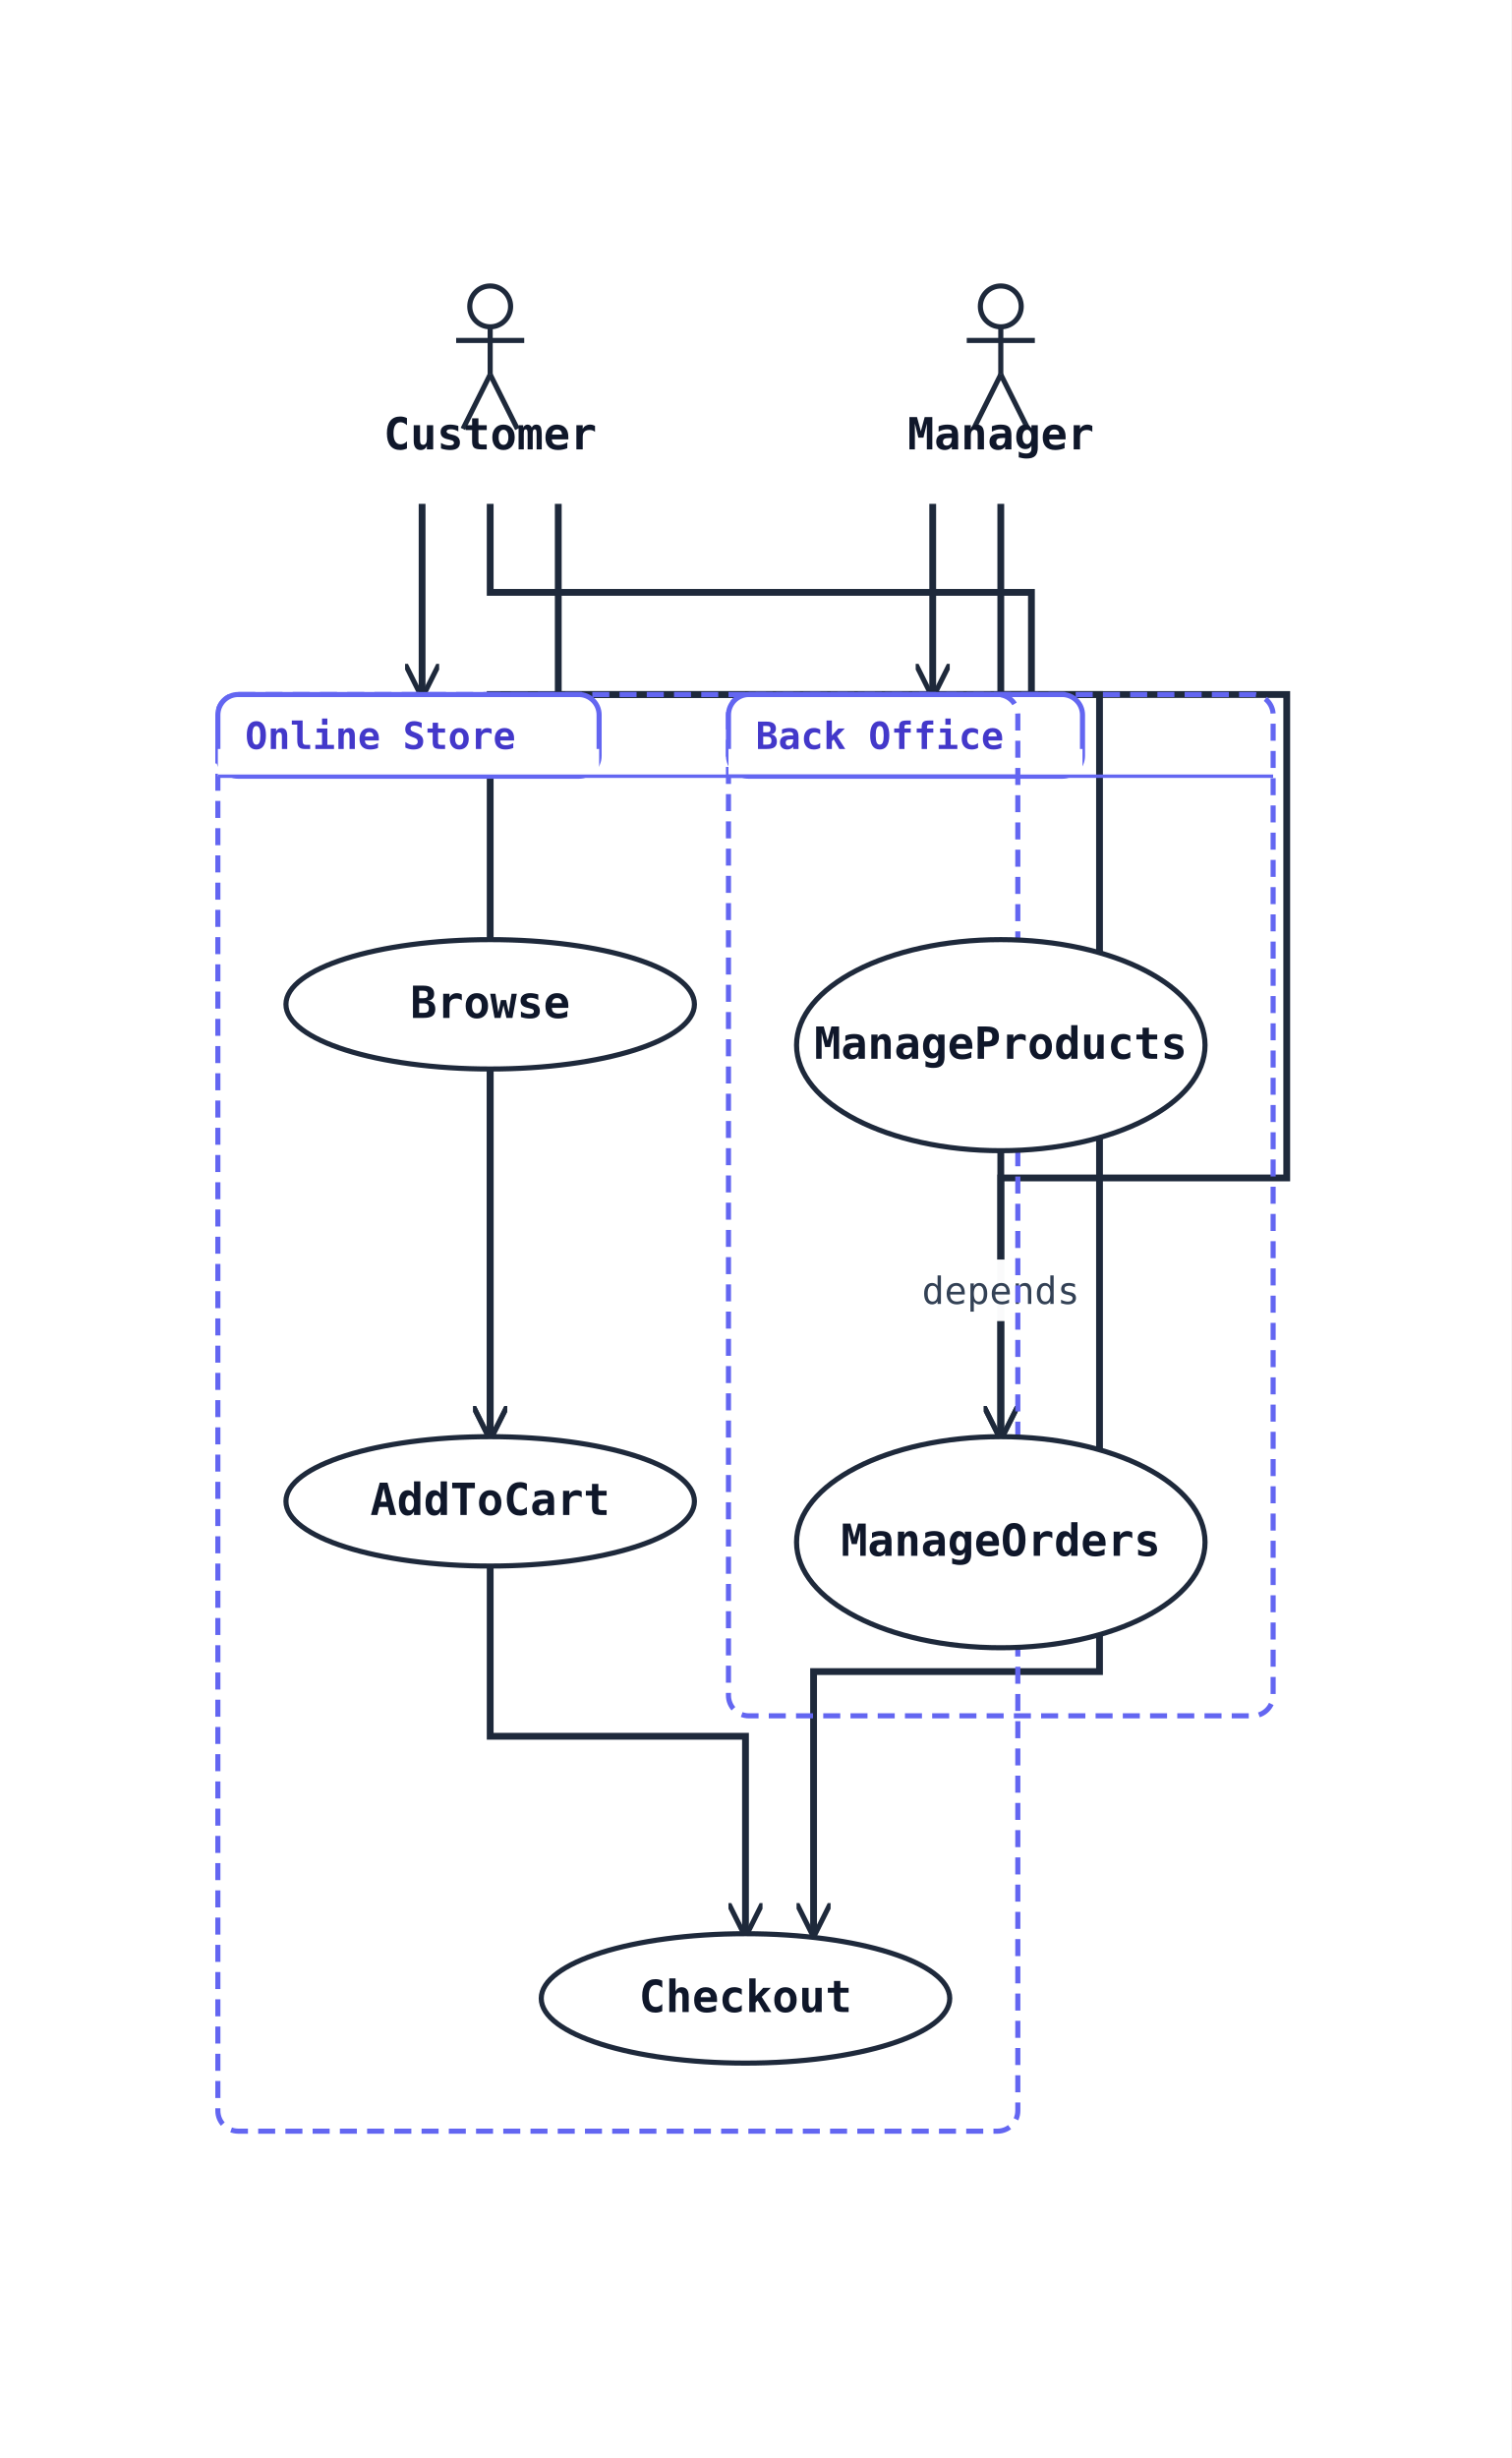
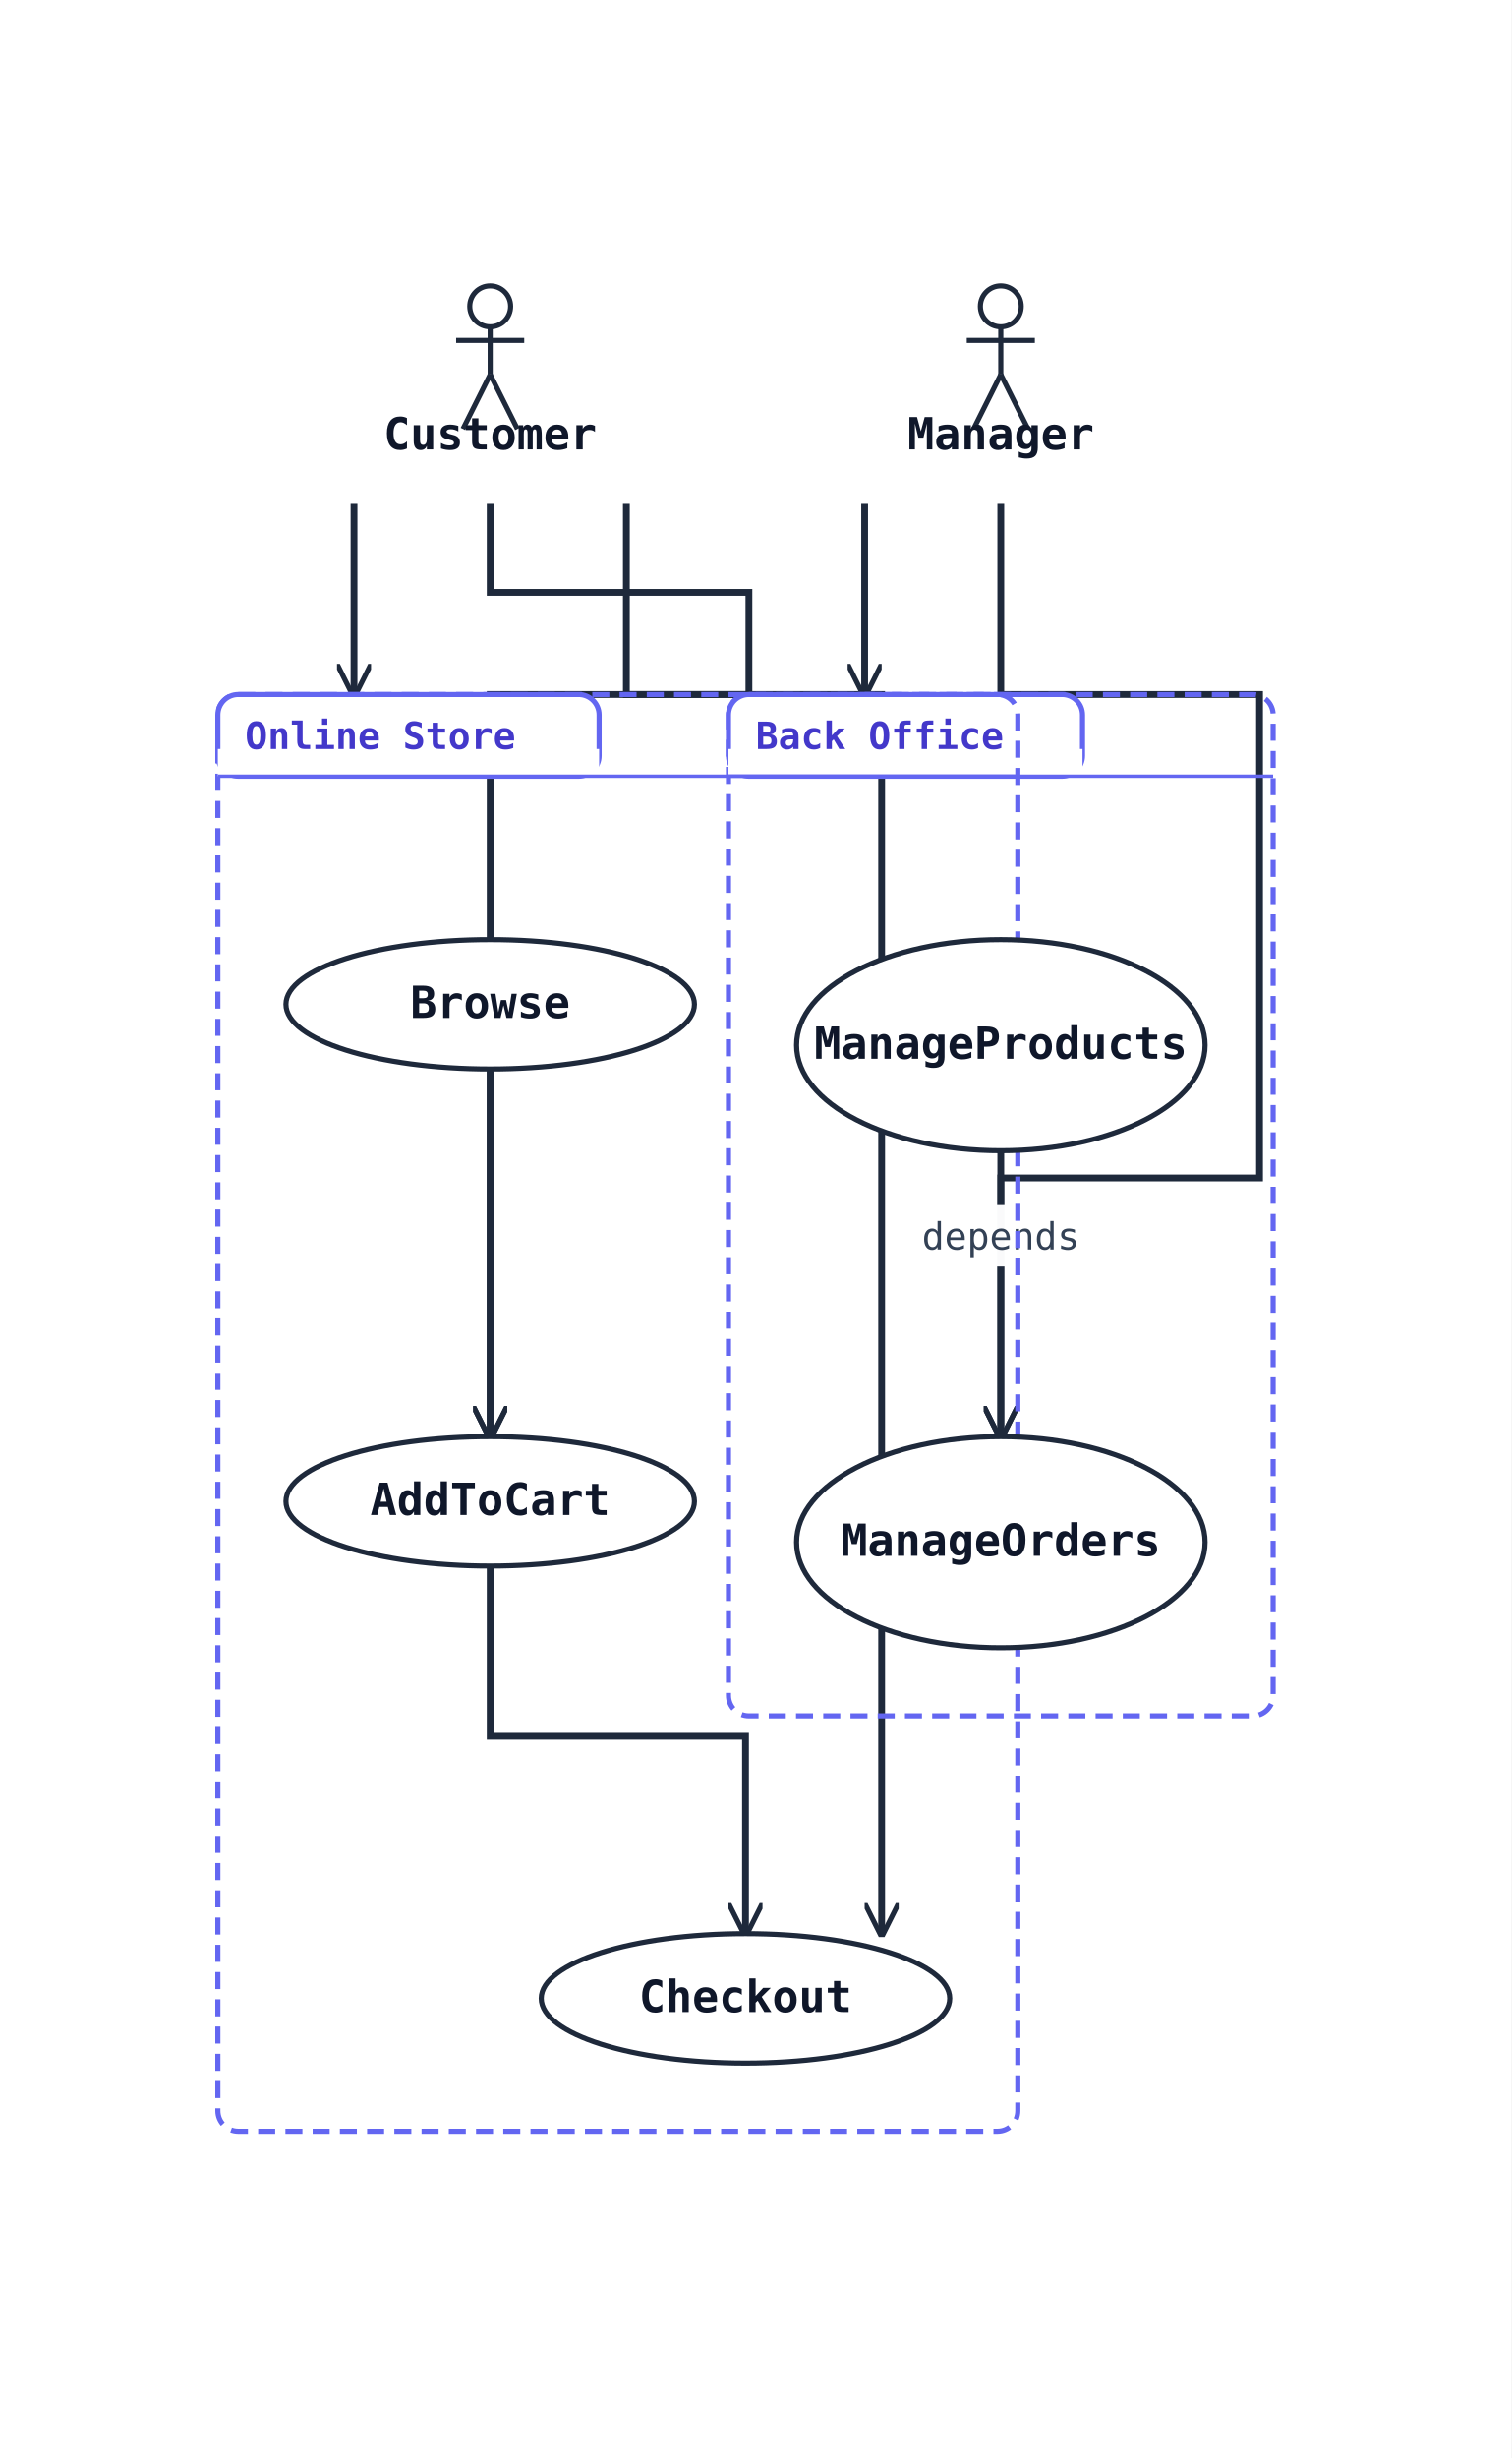
<svg xmlns="http://www.w3.org/2000/svg" width="444" height="722" viewBox="0 0 444 722" data-orientation="TopToBottom">
  <rect width="100%" height="100%" fill="#ffffff" />
  <defs>
    <marker id="arrow-open" viewBox="0 0 10 10" refX="9" refY="5" markerWidth="10" markerHeight="10" markerUnits="userSpaceOnUse" orient="auto-start-reverse">
      <path d="M0,0 L10,5 L0,10" fill="none" stroke="#1e293b" stroke-width="1.5" />
    </marker>
    <marker id="arrow-triangle" viewBox="0 0 16 16" refX="15" refY="8" markerWidth="16" markerHeight="16" markerUnits="userSpaceOnUse" orient="auto-start-reverse">
      <polygon points="0,1 14,8 0,15" fill="#ffffff" stroke="#1e293b" stroke-width="1.5" fill-rule="nonzero" />
    </marker>
    <marker id="arrow-diamond-filled" viewBox="0 0 14 10" refX="13" refY="5" markerWidth="14" markerHeight="10" markerUnits="userSpaceOnUse" orient="auto-start-reverse">
      <path d="M0,5 L7,0 L14,5 L7,10 z" fill="#1e293b" stroke="#1e293b" stroke-width="1" />
    </marker>
    <marker id="arrow-diamond-open" viewBox="0 0 14 10" refX="13" refY="5" markerWidth="14" markerHeight="10" markerUnits="userSpaceOnUse" orient="auto-start-reverse">
      <path d="M0,5 L7,0 L14,5 L7,10 z" fill="#ffffff" stroke="#1e293b" stroke-width="1" />
    </marker>
  </defs>
  <defs>
    <marker id="arrow-triangle-filled" viewBox="0 0 12 12" refX="11" refY="6" markerWidth="12" markerHeight="12" markerUnits="userSpaceOnUse" orient="auto-start-reverse">
      <polygon points="0,0 12,6 0,12" fill="#1e293b" stroke="#1e293b" stroke-width="1.5" />
    </marker>
    <marker id="arrow-box-filled" viewBox="0 0 12 12" refX="11" refY="6" markerWidth="12" markerHeight="12" markerUnits="userSpaceOnUse" orient="auto-start-reverse">
      <rect x="2" y="2" width="8" height="8" fill="#1e293b" stroke="#1e293b" stroke-width="1.5" />
    </marker>
    <marker id="arrow-plus" viewBox="0 0 12 12" refX="11" refY="6" markerWidth="12" markerHeight="12" markerUnits="userSpaceOnUse" orient="auto-start-reverse">
      <path d="M6,1 L6,11 M1,6 L11,6" fill="none" stroke="#1e293b" stroke-width="1.8" stroke-linecap="round" />
    </marker>
    <marker id="arrow-cross" viewBox="0 0 12 12" refX="11" refY="6" markerWidth="12" markerHeight="12" markerUnits="userSpaceOnUse" orient="auto-start-reverse">
      <path d="M2,2 L10,10 M10,2 L2,10" fill="none" stroke="#1e293b" stroke-width="1.8" stroke-linecap="round" />
    </marker>
    <marker id="arrow-bracket-open" viewBox="0 0 12 14" refX="11" refY="7" markerWidth="12" markerHeight="14" markerUnits="userSpaceOnUse" orient="auto-start-reverse">
      <path d="M10,1 L4,1 L4,13 L10,13" fill="none" stroke="#1e293b" stroke-width="1.8" stroke-linecap="round" stroke-linejoin="round" />
    </marker>
    <marker id="arrow-circle-open" viewBox="0 0 12 12" refX="11" refY="6" markerWidth="12" markerHeight="12" markerUnits="userSpaceOnUse" orient="auto-start-reverse">
      <circle cx="6" cy="6" r="4" fill="#ffffff" stroke="#1e293b" stroke-width="1.5" />
    </marker>
    <marker id="arrow-circle-filled" viewBox="0 0 12 12" refX="11" refY="6" markerWidth="12" markerHeight="12" markerUnits="userSpaceOnUse" orient="auto-start-reverse">
      <circle cx="6" cy="6" r="4" fill="#1e293b" stroke="#1e293b" stroke-width="1.5" />
    </marker>
    <marker id="arrow-double-open" viewBox="0 0 16 12" refX="15" refY="6" markerWidth="16" markerHeight="12" markerUnits="userSpaceOnUse" orient="auto-start-reverse">
      <path d="M0,1 L8,6 L0,11 M7,1 L15,6 L7,11" fill="none" stroke="#1e293b" stroke-width="1.5" stroke-linejoin="round" />
    </marker>
  </defs>
-   <polyline class="uml-relation" data-uml-from="Customer" data-uml-to="Browse" data-uml-arrow="--&gt;" points="124,148 124,159 124,204" fill="none" stroke="#1e293b" stroke-width="2" marker-end="url(#arrow-open)" />
-   <polyline class="uml-relation" data-uml-from="Customer" data-uml-to="AddToCart" data-uml-arrow="--&gt;" points="144,148 144,174 303,174 303,204 144,204 144,422" fill="none" stroke="#1e293b" stroke-width="2" marker-end="url(#arrow-open)" />
-   <polyline class="uml-relation" data-uml-from="Customer" data-uml-to="Checkout" data-uml-arrow="--&gt;" points="164,148 164,204 323,204 323,491 239,491 239,568" fill="none" stroke="#1e293b" stroke-width="2" marker-end="url(#arrow-open)" />
-   <polyline class="uml-relation" data-uml-from="Manager" data-uml-to="MP" data-uml-arrow="--&gt;" points="274,148 274,204 274,204" fill="none" stroke="#1e293b" stroke-width="2" marker-end="url(#arrow-open)" />
-   <polyline class="uml-relation" data-uml-from="Manager" data-uml-to="MO" data-uml-arrow="--&gt;" points="294,148 294,204 378,204 378,346 294,346 294,422" fill="none" stroke="#1e293b" stroke-width="2" marker-end="url(#arrow-open)" />
-   <polyline class="uml-relation" data-uml-from="Browse" data-uml-to="AddToCart" data-uml-arrow="--&gt;" points="144,314 144,357 144,422" fill="none" stroke="#1e293b" stroke-width="2" marker-end="url(#arrow-open)" />
+   <polyline class="uml-relation" data-uml-from="Customer" data-uml-to="Browse" data-uml-arrow="--&gt;" points="104,148 104,190 104,204" fill="none" stroke="#1e293b" stroke-width="2" marker-end="url(#arrow-open)" />
+   <polyline class="uml-relation" data-uml-from="Customer" data-uml-to="AddToCart" data-uml-arrow="--&gt;" points="144,148 144,174 220,174 220,204 144,204 144,422" fill="none" stroke="#1e293b" stroke-width="2" marker-end="url(#arrow-open)" />
+   <polyline class="uml-relation" data-uml-from="Customer" data-uml-to="Checkout" data-uml-arrow="--&gt;" points="184,148 184,204 259,204 259,568" fill="none" stroke="#1e293b" stroke-width="2" marker-end="url(#arrow-open)" />
+   <polyline class="uml-relation" data-uml-from="Manager" data-uml-to="MP" data-uml-arrow="--&gt;" points="254,148 254,190 254,204" fill="none" stroke="#1e293b" stroke-width="2" marker-end="url(#arrow-open)" />
+   <polyline class="uml-relation" data-uml-from="Manager" data-uml-to="MO" data-uml-arrow="--&gt;" points="294,148 294,204 370,204 370,346 294,346 294,422" fill="none" stroke="#1e293b" stroke-width="2" marker-end="url(#arrow-open)" />
+   <polyline class="uml-relation" data-uml-from="Browse" data-uml-to="AddToCart" data-uml-arrow="--&gt;" points="144,314 144,324 144,422" fill="none" stroke="#1e293b" stroke-width="2" marker-end="url(#arrow-open)" />
  <polyline class="uml-relation" data-uml-from="AddToCart" data-uml-to="Checkout" data-uml-arrow="--&gt;" points="144,460 144,510 219,510 219,568" fill="none" stroke="#1e293b" stroke-width="2" marker-end="url(#arrow-open)" />
-   <polyline class="uml-relation" data-uml-from="MP" data-uml-to="MO" data-uml-arrow="--&gt;" points="294,338 294,368 294,422" fill="none" stroke="#1e293b" stroke-width="2" marker-end="url(#arrow-open)" />
-   <rect class="uml-edge-label-bg" data-uml-label-role="edge-background" x="268" y="370" width="52" height="18" fill="white" opacity="0.85" />
-   <rect class="uml-edge-label-bg" data-uml-label-role="edge-background" x="268" y="370" width="52" height="18" fill="white" opacity="0.85" />
-   <text class="uml-edge-label" data-uml-label-role="edge" x="294" y="383" text-anchor="middle" font-family="monospace" font-size="11" fill="#334155">depends</text>
+   <polyline class="uml-relation" data-uml-from="MP" data-uml-to="MO" data-uml-arrow="--&gt;" points="294,338 294,336 294,422" fill="none" stroke="#1e293b" stroke-width="2" marker-end="url(#arrow-open)" />
+   <rect class="uml-edge-label-bg" data-uml-label-role="edge-background" x="268" y="354" width="52" height="18" fill="white" opacity="0.85" />
+   <rect class="uml-edge-label-bg" data-uml-label-role="edge-background" x="268" y="354" width="52" height="18" fill="white" opacity="0.85" />
+   <text class="uml-edge-label" data-uml-label-role="edge" x="294" y="367" text-anchor="middle" font-family="monospace" font-size="11" fill="#334155">depends</text>
  <rect class="uml-group-frame" data-uml-group="Back Office" x="214" y="204" width="160" height="300" rx="6" ry="6" fill="none" stroke="#6366f1" stroke-width="1.5" stroke-dasharray="5 3" />
  <rect x="214" y="204" width="104" height="24" rx="6" ry="6" fill="#ffffff" stroke="#6366f1" stroke-width="1.5" />
  <rect x="214" y="220" width="104" height="8" fill="#ffffff" stroke="none" />
  <text x="222" y="220" font-family="monospace" font-size="11" font-weight="600" fill="#4338ca">Back Office</text>
  <line x1="214" y1="228" x2="374" y2="228" stroke="#6366f1" stroke-width="1" />
  <rect class="uml-group-frame" data-uml-group="Online Store" x="64" y="204" width="235" height="422" rx="6" ry="6" fill="none" stroke="#6366f1" stroke-width="1.5" stroke-dasharray="5 3" />
  <rect x="64" y="204" width="112" height="24" rx="6" ry="6" fill="#ffffff" stroke="#6366f1" stroke-width="1.5" />
  <rect x="64" y="220" width="112" height="8" fill="#ffffff" stroke="none" />
  <text x="72" y="220" font-family="monospace" font-size="11" font-weight="600" fill="#4338ca">Online Store</text>
  <line x1="64" y1="228" x2="299" y2="228" stroke="#6366f1" stroke-width="1" />
  <circle cx="144" cy="90" r="6" fill="none" stroke="#1e293b" stroke-width="1.5" />
  <line x1="144" y1="96" x2="144" y2="110" stroke="#1e293b" stroke-width="1.5" />
  <line x1="134" y1="100" x2="154" y2="100" stroke="#1e293b" stroke-width="1.5" />
  <line x1="144" y1="110" x2="136" y2="126" stroke="#1e293b" stroke-width="1.5" />
  <line x1="144" y1="110" x2="152" y2="126" stroke="#1e293b" stroke-width="1.5" />
  <text x="144" y="132" text-anchor="middle" font-family="monospace" font-size="13" font-weight="600" fill="#0f172a">Customer</text>
  <circle cx="294" cy="90" r="6" fill="none" stroke="#1e293b" stroke-width="1.5" />
  <line x1="294" y1="96" x2="294" y2="110" stroke="#1e293b" stroke-width="1.5" />
  <line x1="284" y1="100" x2="304" y2="100" stroke="#1e293b" stroke-width="1.5" />
  <line x1="294" y1="110" x2="286" y2="126" stroke="#1e293b" stroke-width="1.5" />
  <line x1="294" y1="110" x2="302" y2="126" stroke="#1e293b" stroke-width="1.5" />
  <text x="294" y="132" text-anchor="middle" font-family="monospace" font-size="13" font-weight="600" fill="#0f172a">Manager</text>
  <ellipse cx="144" cy="295" rx="60" ry="19" fill="#ffffff" stroke="#1e293b" stroke-width="1.5" />
  <text x="144" y="299" text-anchor="middle" font-family="monospace" font-size="13" font-weight="600" fill="#0f172a">Browse</text>
  <ellipse cx="144" cy="441" rx="60" ry="19" fill="#ffffff" stroke="#1e293b" stroke-width="1.5" />
  <text x="144" y="445" text-anchor="middle" font-family="monospace" font-size="13" font-weight="600" fill="#0f172a">AddToCart</text>
  <ellipse cx="219" cy="587" rx="60" ry="19" fill="#ffffff" stroke="#1e293b" stroke-width="1.5" />
  <text x="219" y="591" text-anchor="middle" font-family="monospace" font-size="13" font-weight="600" fill="#0f172a">Checkout</text>
  <ellipse cx="294" cy="307" rx="60" ry="31" fill="#ffffff" stroke="#1e293b" stroke-width="1.5" />
  <text x="294" y="311" text-anchor="middle" font-family="monospace" font-size="13" font-weight="600" fill="#0f172a">ManageProducts</text>
  <ellipse cx="294" cy="453" rx="60" ry="31" fill="#ffffff" stroke="#1e293b" stroke-width="1.5" />
  <text x="294" y="457" text-anchor="middle" font-family="monospace" font-size="13" font-weight="600" fill="#0f172a">ManageOrders</text>
</svg>
